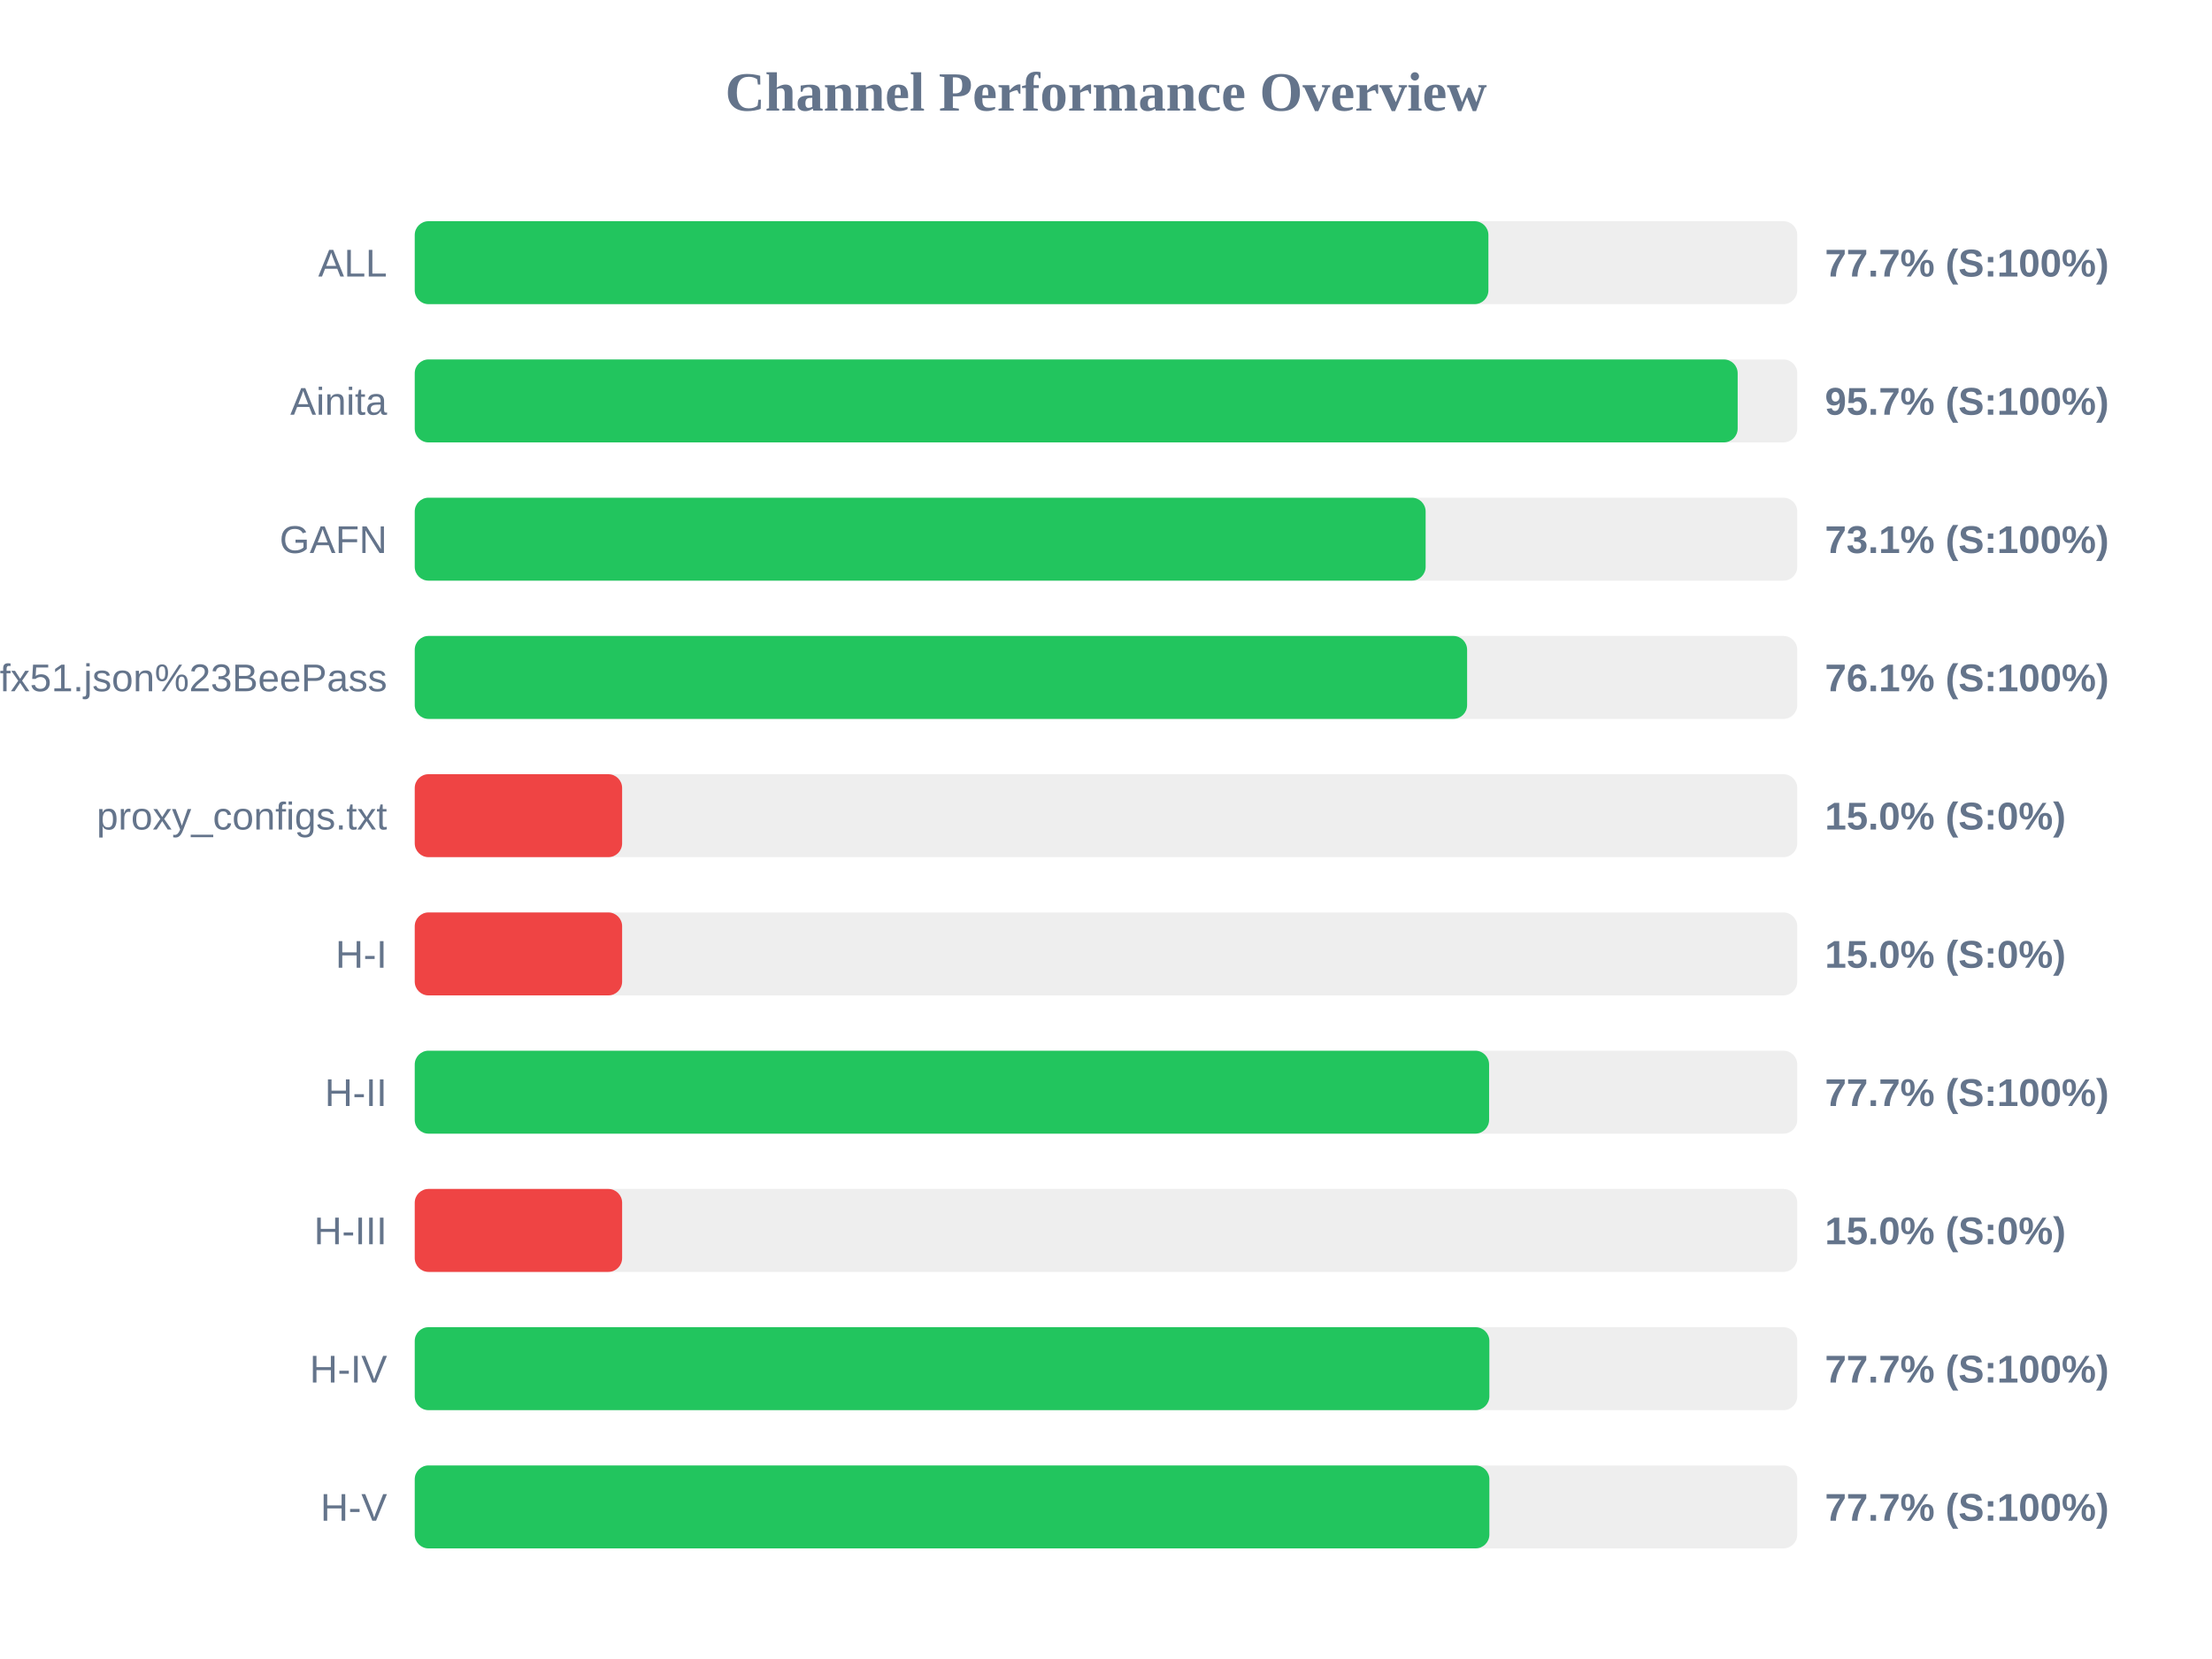
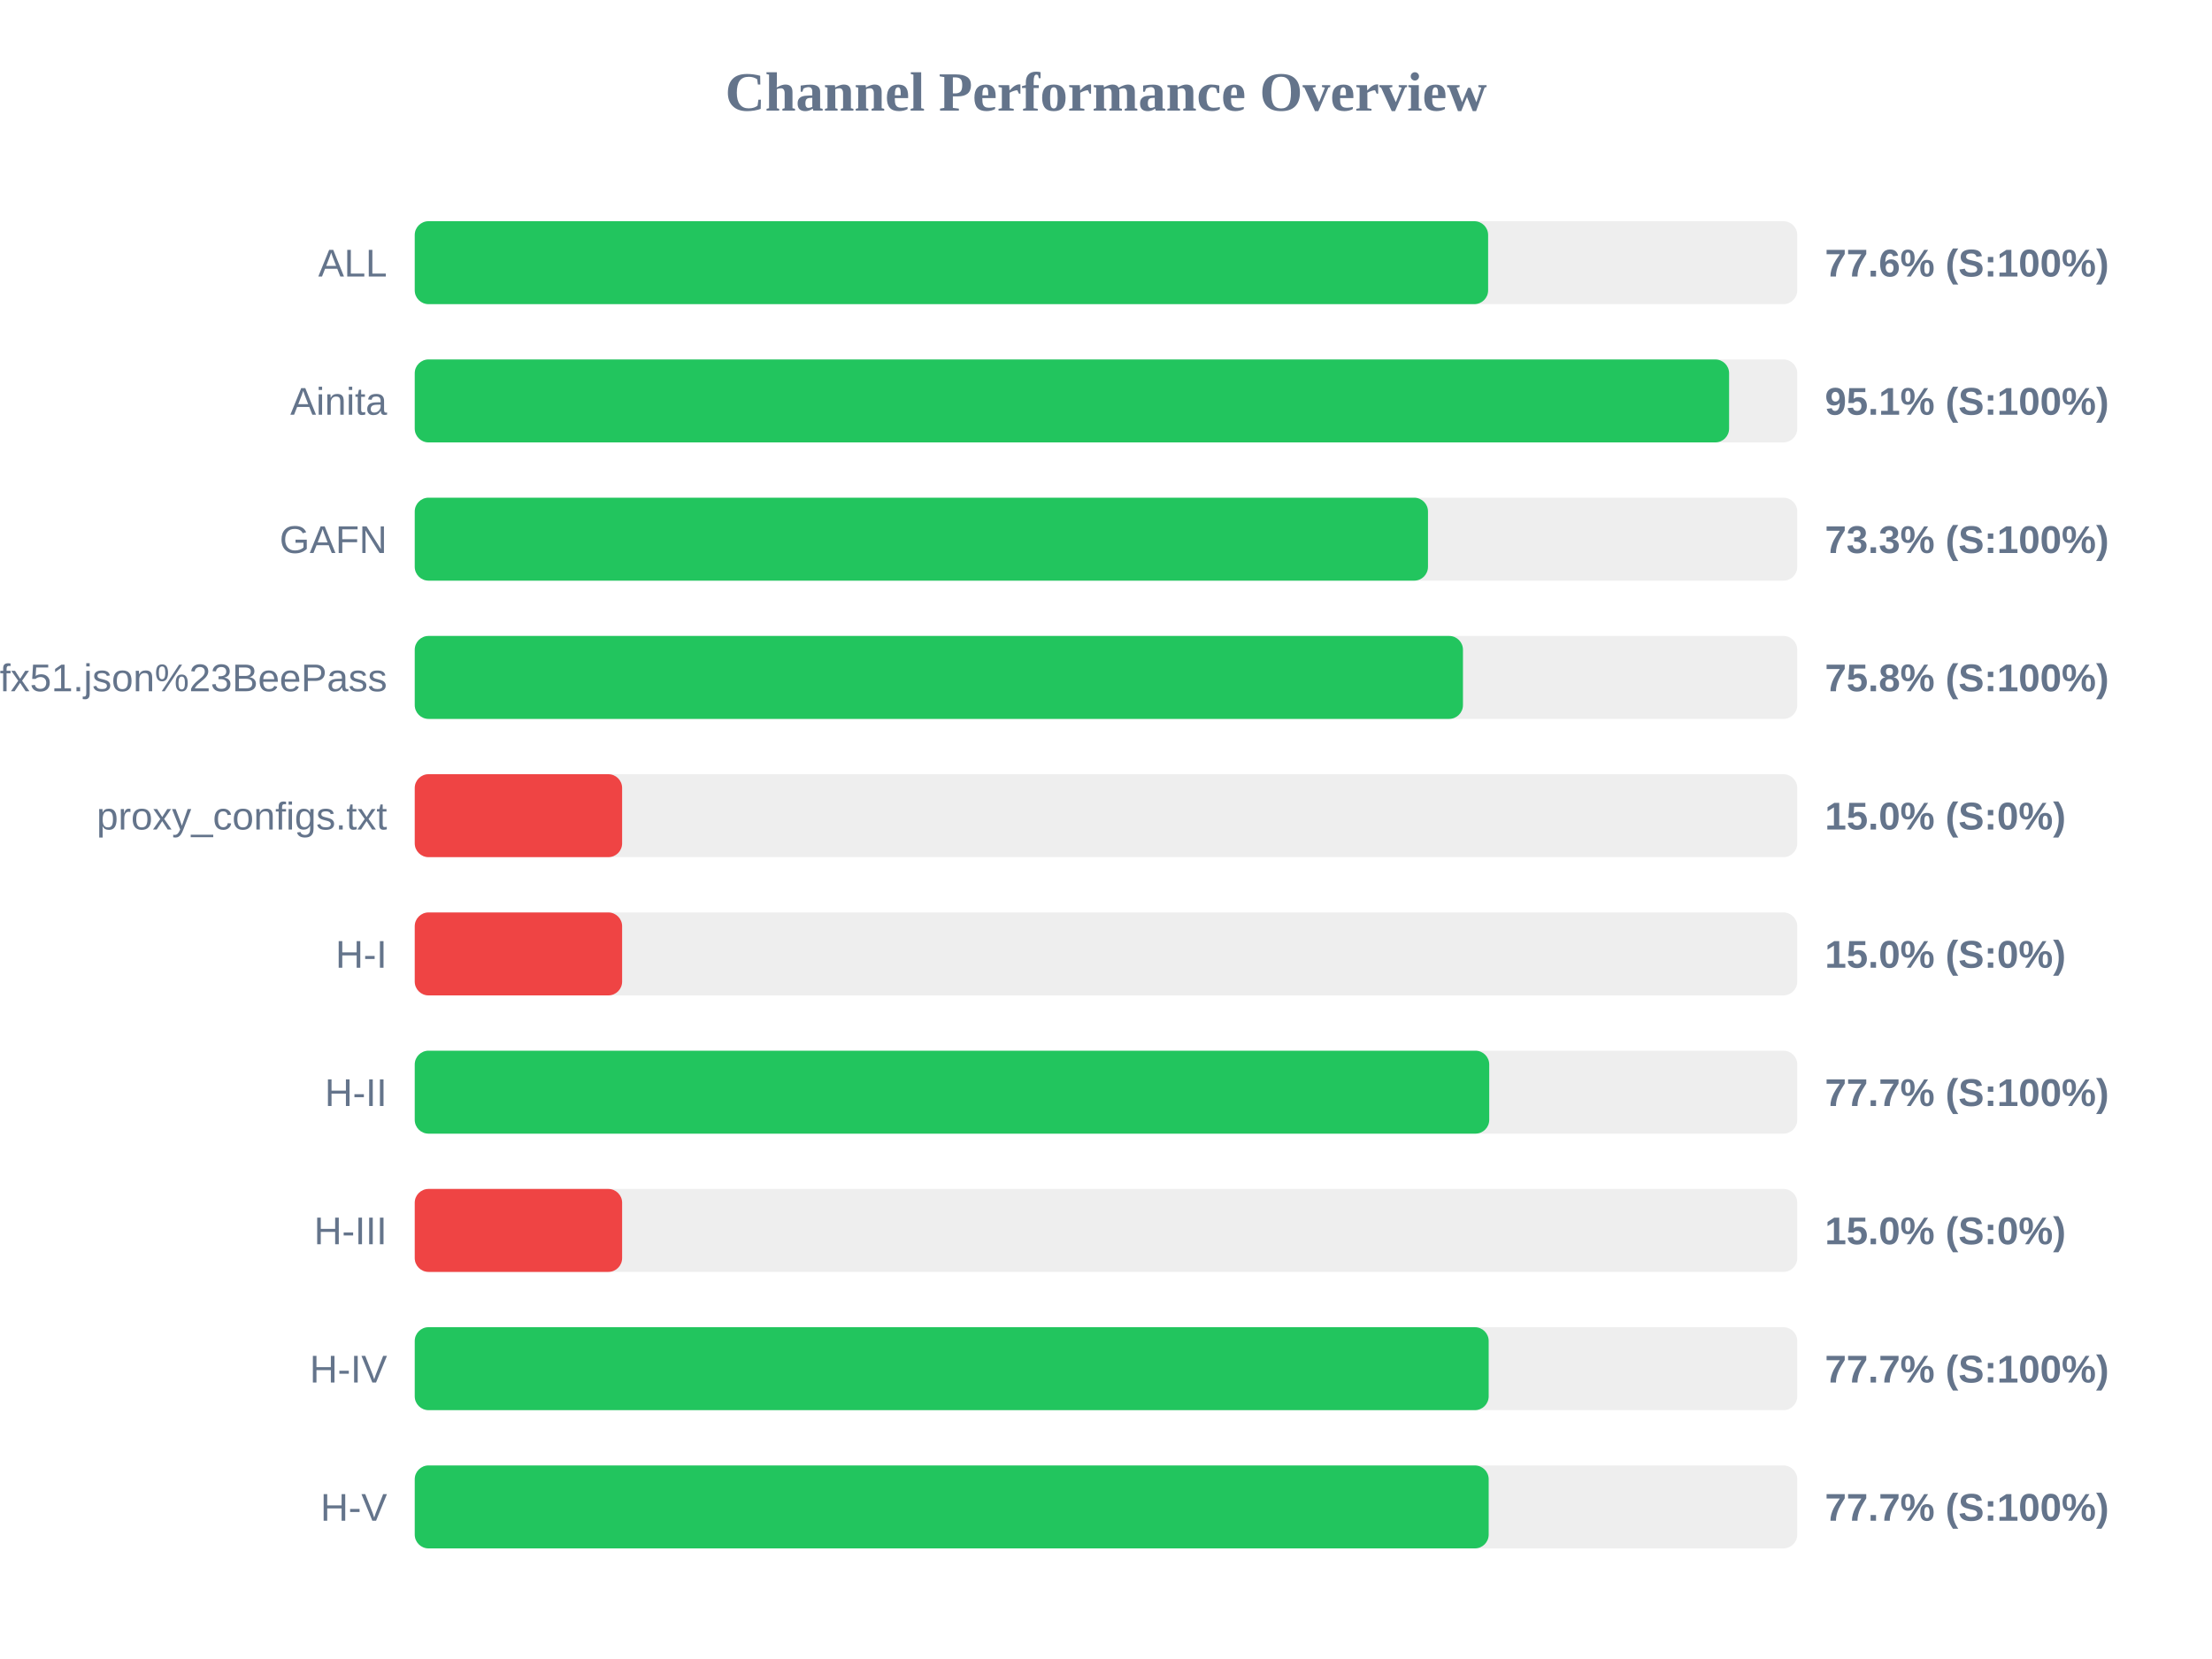
<svg xmlns="http://www.w3.org/2000/svg" width="800" height="600" version="1.1">
  <style>
        .row { font: 14px Arial; fill: #64748b; }
        .score { font: bold 14px Arial; fill: #64748b; }
    </style>
  <text x="400" y="40" text-anchor="middle" font-size="20px" font-weight="bold" fill="#64748b">Channel Performance Overview</text>
  <rect x="150" y="80" width="500" height="30" fill="#eee" rx="5" />
-   <rect x="150" y="80" width="388.3" height="30" fill="#22c55e" rx="5" />
+   <rect x="150" y="80" width="388.2" height="30" fill="#22c55e" rx="5" />
  <text x="140" y="100" text-anchor="end" class="row">ALL</text>
-   <text x="660" y="100" text-anchor="start" class="score">77.7% (S:100%)</text>
+   <text x="660" y="100" text-anchor="start" class="score">77.6% (S:100%)</text>
  <rect x="150" y="130" width="500" height="30" fill="#eee" rx="5" />
-   <rect x="150" y="130" width="478.45" height="30" fill="#22c55e" rx="5" />
+   <rect x="150" y="130" width="475.35" height="30" fill="#22c55e" rx="5" />
  <text x="140" y="150" text-anchor="end" class="row">Ainita</text>
-   <text x="660" y="150" text-anchor="start" class="score">95.7% (S:100%)</text>
+   <text x="660" y="150" text-anchor="start" class="score">95.1% (S:100%)</text>
  <rect x="150" y="180" width="500" height="30" fill="#eee" rx="5" />
-   <rect x="150" y="180" width="365.6" height="30" fill="#22c55e" rx="5" />
+   <rect x="150" y="180" width="366.45" height="30" fill="#22c55e" rx="5" />
  <text x="140" y="200" text-anchor="end" class="row">GAFN</text>
-   <text x="660" y="200" text-anchor="start" class="score">73.1% (S:100%)</text>
+   <text x="660" y="200" text-anchor="start" class="score">73.3% (S:100%)</text>
  <rect x="150" y="230" width="500" height="30" fill="#eee" rx="5" />
-   <rect x="150" y="230" width="380.6" height="30" fill="#22c55e" rx="5" />
+   <rect x="150" y="230" width="379.1" height="30" fill="#22c55e" rx="5" />
  <text x="140" y="250" text-anchor="end" class="row">sub?s=ssconf%3A%2F%2Fs3.amazonaws.com%2Fbeedynconprd%2Fzf38bv6oxi1nv3wfkpmxyfl8yj5fargza3foantoalu16vznl0ckxx7bgf1ufx51.json%23BeePass</text>
-   <text x="660" y="250" text-anchor="start" class="score">76.1% (S:100%)</text>
+   <text x="660" y="250" text-anchor="start" class="score">75.8% (S:100%)</text>
  <rect x="150" y="280" width="500" height="30" fill="#eee" rx="5" />
  <rect x="150" y="280" width="75.0" height="30" fill="#ef4444" rx="5" />
  <text x="140" y="300" text-anchor="end" class="row">proxy_configs.txt</text>
  <text x="660" y="300" text-anchor="start" class="score">15.0% (S:0%)</text>
  <rect x="150" y="330" width="500" height="30" fill="#eee" rx="5" />
  <rect x="150" y="330" width="75.0" height="30" fill="#ef4444" rx="5" />
  <text x="140" y="350" text-anchor="end" class="row">H-I</text>
  <text x="660" y="350" text-anchor="start" class="score">15.0% (S:0%)</text>
  <rect x="150" y="380" width="500" height="30" fill="#eee" rx="5" />
-   <rect x="150" y="380" width="388.55" height="30" fill="#22c55e" rx="5" />
+   <rect x="150" y="380" width="388.6" height="30" fill="#22c55e" rx="5" />
  <text x="140" y="400" text-anchor="end" class="row">H-II</text>
  <text x="660" y="400" text-anchor="start" class="score">77.7% (S:100%)</text>
  <rect x="150" y="430" width="500" height="30" fill="#eee" rx="5" />
  <rect x="150" y="430" width="75.0" height="30" fill="#ef4444" rx="5" />
  <text x="140" y="450" text-anchor="end" class="row">H-III</text>
  <text x="660" y="450" text-anchor="start" class="score">15.0% (S:0%)</text>
  <rect x="150" y="480" width="500" height="30" fill="#eee" rx="5" />
-   <rect x="150" y="480" width="388.65" height="30" fill="#22c55e" rx="5" />
+   <rect x="150" y="480" width="388.4" height="30" fill="#22c55e" rx="5" />
  <text x="140" y="500" text-anchor="end" class="row">H-IV</text>
  <text x="660" y="500" text-anchor="start" class="score">77.7% (S:100%)</text>
  <rect x="150" y="530" width="500" height="30" fill="#eee" rx="5" />
-   <rect x="150" y="530" width="388.65" height="30" fill="#22c55e" rx="5" />
+   <rect x="150" y="530" width="388.4" height="30" fill="#22c55e" rx="5" />
  <text x="140" y="550" text-anchor="end" class="row">H-V</text>
  <text x="660" y="550" text-anchor="start" class="score">77.7% (S:100%)</text>
</svg>
